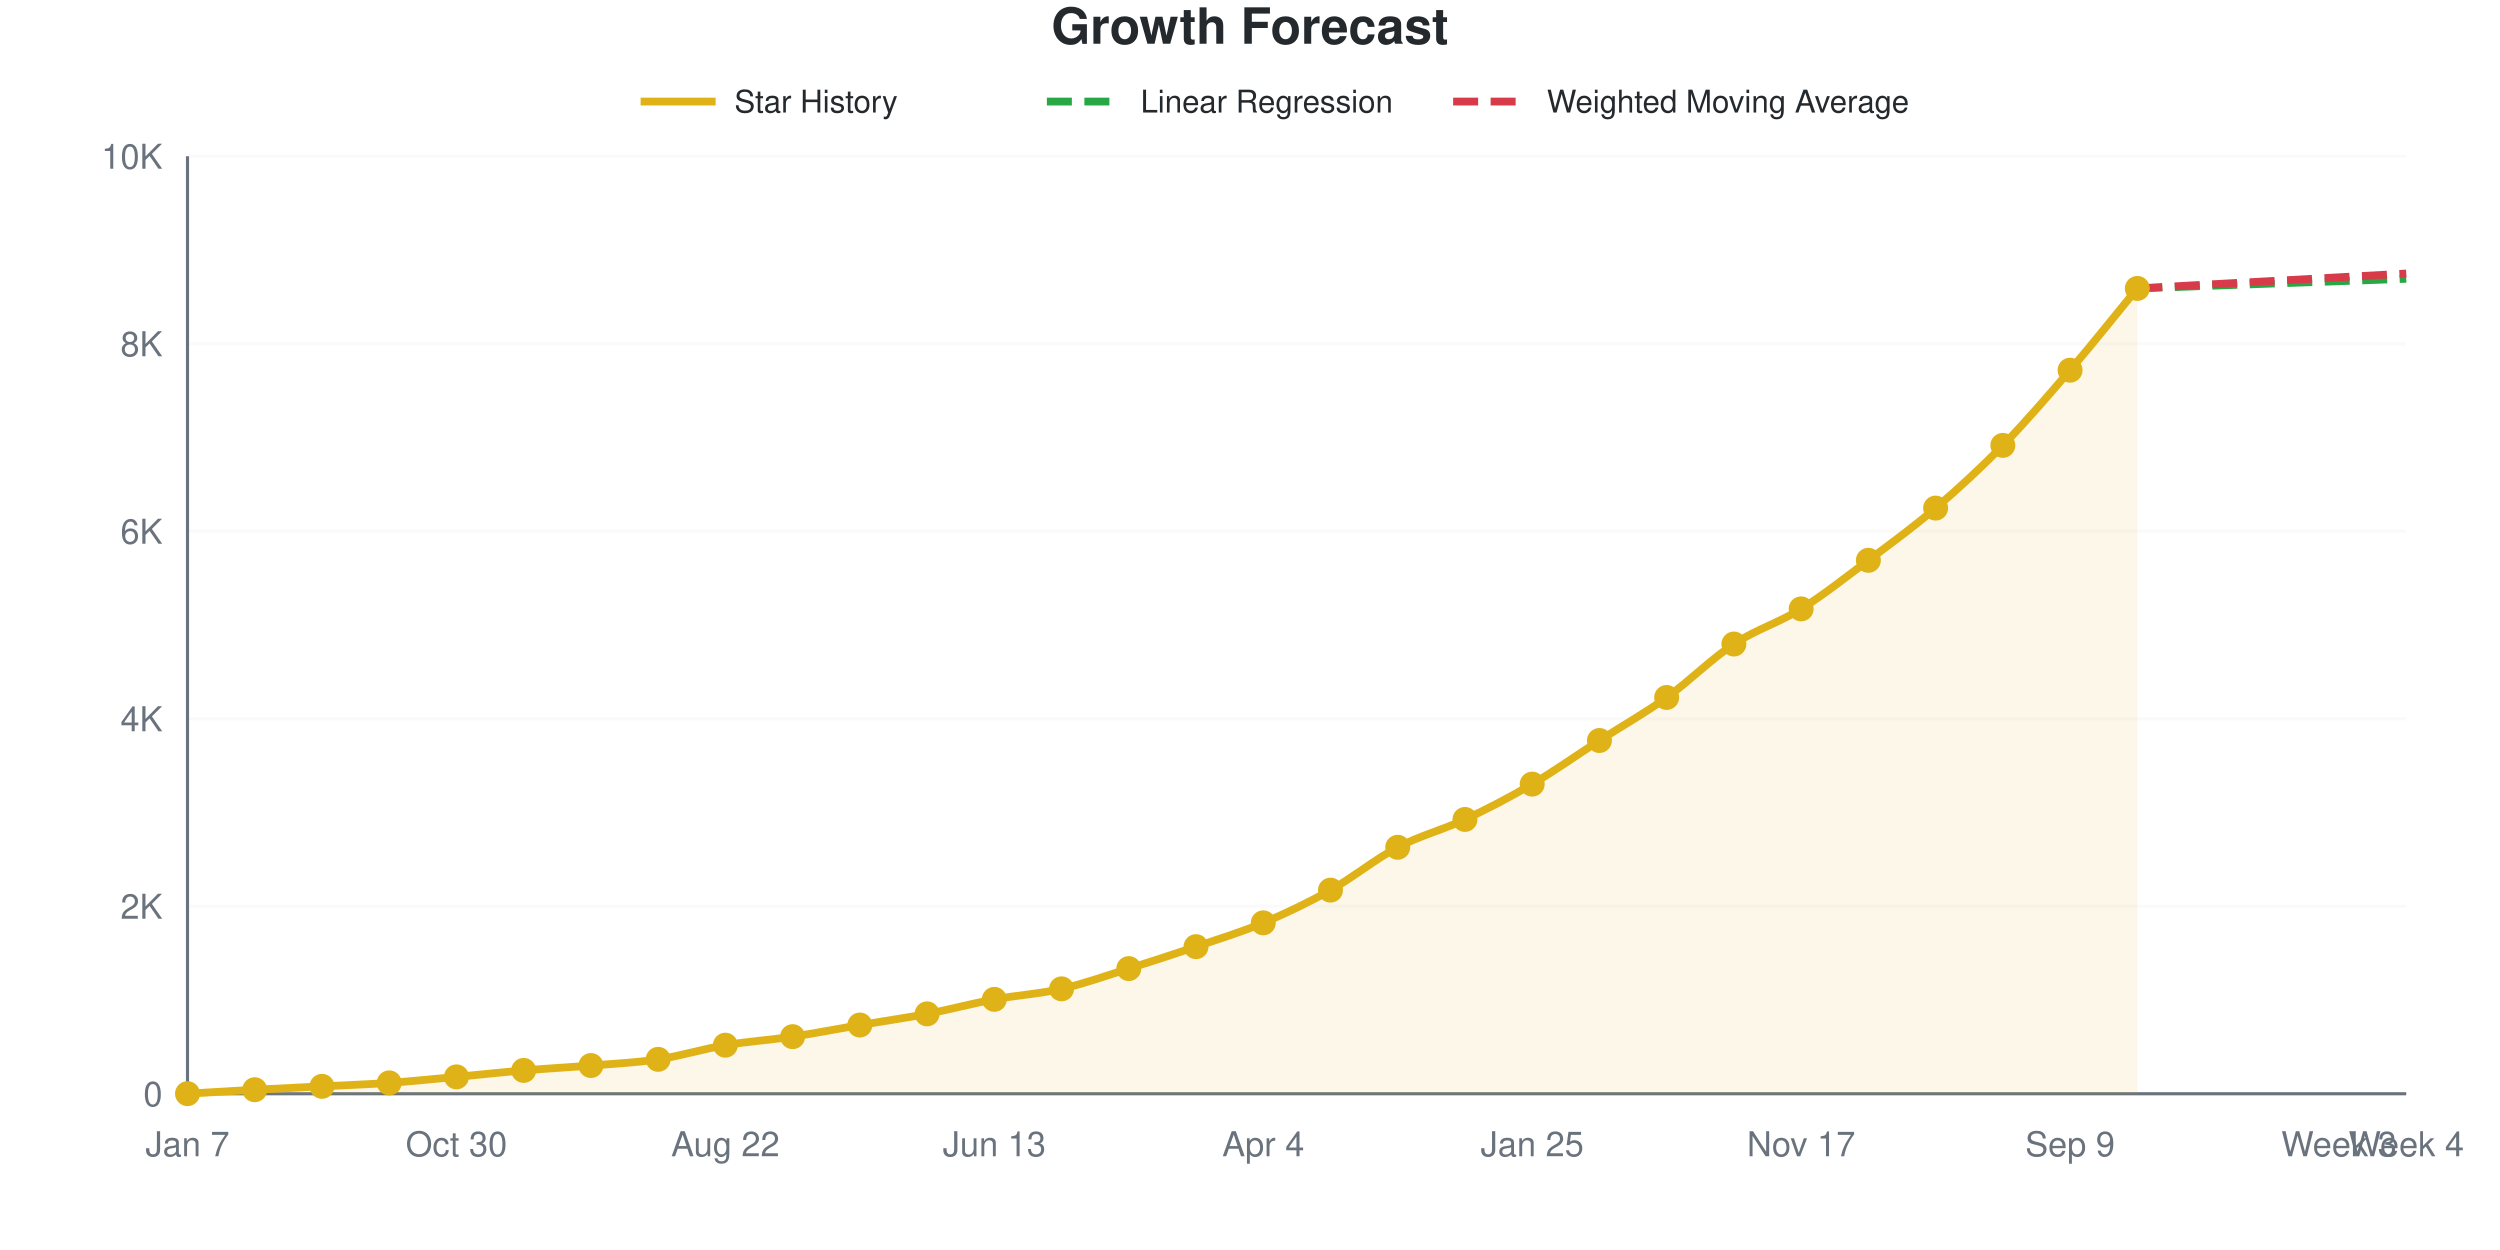
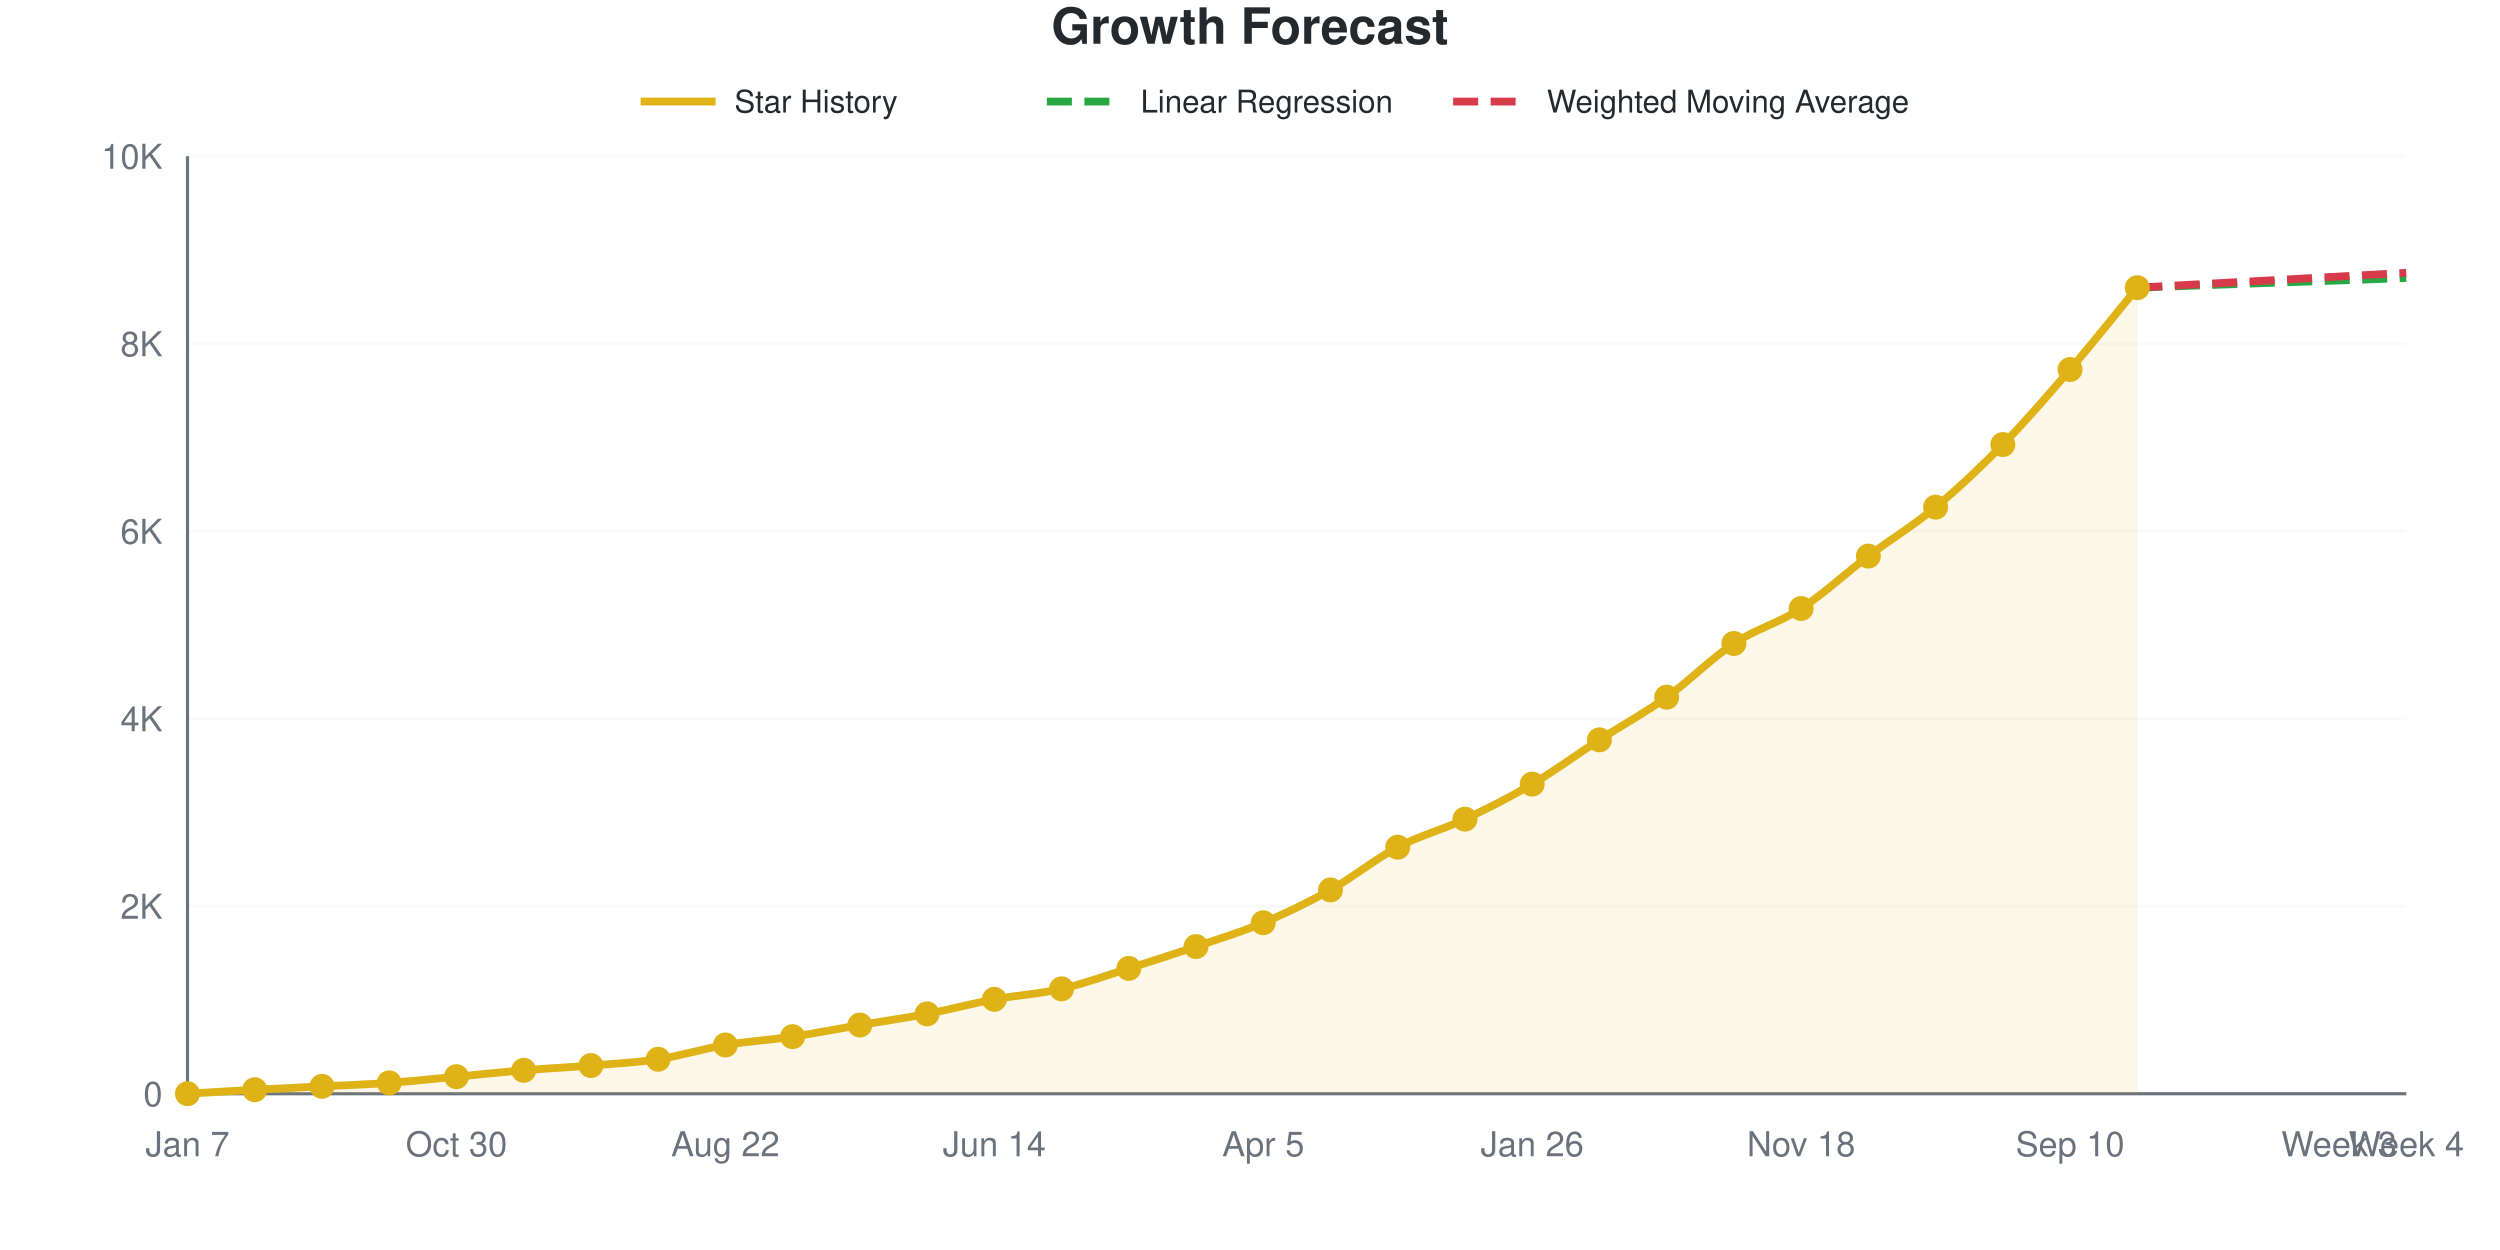
<svg xmlns="http://www.w3.org/2000/svg" viewBox="0 0 800 400" width="800" height="400" role="img">
  <style>
    @media (prefers-reduced-motion: no-preference) {
      @keyframes drawLine {
        to { stroke-dashoffset: 0; }
      }
      @keyframes fadeInPoint {
        0% { opacity: 0; }
        100% { opacity: 1; }
      }
      .data-line-0 {
        stroke-dasharray: 1050;
        stroke-dashoffset: 1050;
        animation: drawLine 2s ease-out forwards;
      }
      .data-point {
        opacity: 0;
        animation: fadeInPoint 0.5s ease-out forwards;
      }
    }
    .chart-bg { fill: #fff; }
    .chart-text { fill: #24292e; }
    .chart-muted { fill: #6a737d; }
    .chart-grid { stroke: #eee; }
    .chart-axis { stroke: #6a737d; }
    @media (prefers-color-scheme: dark) {
      .chart-bg { fill: #0d1117; }
      .chart-text { fill: #e6edf3; }
      .chart-muted { fill: #8b949e; }
      .chart-grid { stroke: #21262d; }
      .chart-axis { stroke: #8b949e; }
    }
  </style>
  <rect width="800" height="400" class="chart-bg" />
  <text x="400" y="14" text-anchor="middle" class="chart-text" font-size="16" font-weight="bold" font-family="-apple-system, BlinkMacSystemFont, 'Segoe UI', Helvetica, Arial, sans-serif">Growth Forecast</text>
  <g class="legend">
    <line x1="205" y1="32.5" x2="229" y2="32.5" stroke="#dfb317" stroke-width="2.5" />
    <text x="235" y="36" class="chart-text" font-size="10" font-family="-apple-system, BlinkMacSystemFont, 'Segoe UI', Helvetica, Arial, sans-serif">Star History</text>
    <line x1="335" y1="32.5" x2="359" y2="32.5" stroke="#28a745" stroke-width="2.5" stroke-dasharray="8,4" />
    <text x="365" y="36" class="chart-text" font-size="10" font-family="-apple-system, BlinkMacSystemFont, 'Segoe UI', Helvetica, Arial, sans-serif">Linear Regression</text>
    <line x1="465" y1="32.5" x2="489" y2="32.5" stroke="#d73a49" stroke-width="2.5" stroke-dasharray="8,4" />
    <text x="495" y="36" class="chart-text" font-size="10" font-family="-apple-system, BlinkMacSystemFont, 'Segoe UI', Helvetica, Arial, sans-serif">Weighted Moving Average</text>
  </g>
  <g class="grid">
    <line x1="60" y1="350" x2="770" y2="350" class="chart-grid" stroke-opacity="0.3" />
    <text x="52" y="354" text-anchor="end" class="chart-muted" font-size="11" font-family="-apple-system, BlinkMacSystemFont, 'Segoe UI', Helvetica, Arial, sans-serif">0</text>
    <line x1="60" y1="290" x2="770" y2="290" class="chart-grid" stroke-opacity="0.3" />
    <text x="52" y="294" text-anchor="end" class="chart-muted" font-size="11" font-family="-apple-system, BlinkMacSystemFont, 'Segoe UI', Helvetica, Arial, sans-serif">2K</text>
    <line x1="60" y1="230" x2="770" y2="230" class="chart-grid" stroke-opacity="0.3" />
    <text x="52" y="234" text-anchor="end" class="chart-muted" font-size="11" font-family="-apple-system, BlinkMacSystemFont, 'Segoe UI', Helvetica, Arial, sans-serif">4K</text>
    <line x1="60" y1="170" x2="770" y2="170" class="chart-grid" stroke-opacity="0.3" />
    <text x="52" y="174" text-anchor="end" class="chart-muted" font-size="11" font-family="-apple-system, BlinkMacSystemFont, 'Segoe UI', Helvetica, Arial, sans-serif">6K</text>
    <line x1="60" y1="110" x2="770" y2="110" class="chart-grid" stroke-opacity="0.3" />
    <text x="52" y="114" text-anchor="end" class="chart-muted" font-size="11" font-family="-apple-system, BlinkMacSystemFont, 'Segoe UI', Helvetica, Arial, sans-serif">8K</text>
    <line x1="60" y1="50" x2="770" y2="50" class="chart-grid" stroke-opacity="0.3" />
    <text x="52" y="54" text-anchor="end" class="chart-muted" font-size="11" font-family="-apple-system, BlinkMacSystemFont, 'Segoe UI', Helvetica, Arial, sans-serif">10K</text>
  </g>
  <g class="milestones">
    
  </g>
  <g class="x-axis">
    <text x="60" y="370" text-anchor="middle" class="chart-muted" font-size="11" font-family="-apple-system, BlinkMacSystemFont, 'Segoe UI', Helvetica, Arial, sans-serif">Jan 7</text>
    <text x="146.061" y="370" text-anchor="middle" class="chart-muted" font-size="11" font-family="-apple-system, BlinkMacSystemFont, 'Segoe UI', Helvetica, Arial, sans-serif">Oct 30</text>
    <text x="232.121" y="370" text-anchor="middle" class="chart-muted" font-size="11" font-family="-apple-system, BlinkMacSystemFont, 'Segoe UI', Helvetica, Arial, sans-serif">Aug 22</text>
-     <text x="318.182" y="370" text-anchor="middle" class="chart-muted" font-size="11" font-family="-apple-system, BlinkMacSystemFont, 'Segoe UI', Helvetica, Arial, sans-serif">Jun 13</text>
-     <text x="404.242" y="370" text-anchor="middle" class="chart-muted" font-size="11" font-family="-apple-system, BlinkMacSystemFont, 'Segoe UI', Helvetica, Arial, sans-serif">Apr 4</text>
-     <text x="490.303" y="370" text-anchor="middle" class="chart-muted" font-size="11" font-family="-apple-system, BlinkMacSystemFont, 'Segoe UI', Helvetica, Arial, sans-serif">Jan 25</text>
-     <text x="576.364" y="370" text-anchor="middle" class="chart-muted" font-size="11" font-family="-apple-system, BlinkMacSystemFont, 'Segoe UI', Helvetica, Arial, sans-serif">Nov 17</text>
-     <text x="662.424" y="370" text-anchor="middle" class="chart-muted" font-size="11" font-family="-apple-system, BlinkMacSystemFont, 'Segoe UI', Helvetica, Arial, sans-serif">Sep 9</text>
+     <text x="318.182" y="370" text-anchor="middle" class="chart-muted" font-size="11" font-family="-apple-system, BlinkMacSystemFont, 'Segoe UI', Helvetica, Arial, sans-serif">Jun 14</text>
+     <text x="404.242" y="370" text-anchor="middle" class="chart-muted" font-size="11" font-family="-apple-system, BlinkMacSystemFont, 'Segoe UI', Helvetica, Arial, sans-serif">Apr 5</text>
+     <text x="490.303" y="370" text-anchor="middle" class="chart-muted" font-size="11" font-family="-apple-system, BlinkMacSystemFont, 'Segoe UI', Helvetica, Arial, sans-serif">Jan 26</text>
+     <text x="576.364" y="370" text-anchor="middle" class="chart-muted" font-size="11" font-family="-apple-system, BlinkMacSystemFont, 'Segoe UI', Helvetica, Arial, sans-serif">Nov 18</text>
+     <text x="662.424" y="370" text-anchor="middle" class="chart-muted" font-size="11" font-family="-apple-system, BlinkMacSystemFont, 'Segoe UI', Helvetica, Arial, sans-serif">Sep 10</text>
    <text x="748.485" y="370" text-anchor="middle" class="chart-muted" font-size="11" font-family="-apple-system, BlinkMacSystemFont, 'Segoe UI', Helvetica, Arial, sans-serif">Week 3</text>
    <text x="770" y="370" text-anchor="middle" class="chart-muted" font-size="11" font-family="-apple-system, BlinkMacSystemFont, 'Segoe UI', Helvetica, Arial, sans-serif">Week 4</text>
  </g>
  <line x1="60" y1="50" x2="60" y2="350" class="chart-axis" stroke-width="1" />
  <line x1="60" y1="350" x2="770" y2="350" class="chart-axis" stroke-width="1" />
-   <path d="M60,350 L60,349.97 C67.172,349.55 74.343,349.1 81.515,348.71 C88.687,348.32 95.859,347.995 103.03,347.63 C110.202,347.265 117.374,347.025 124.545,346.52 C131.717,346.015 138.889,345.265 146.061,344.6 C153.232,343.935 160.404,343.135 167.576,342.53 C174.747,341.925 181.919,341.56 189.091,340.97 C196.263,340.38 203.434,340.075 210.606,338.99 C217.778,337.905 224.949,335.67 232.121,334.46 C239.293,333.25 246.465,332.805 253.636,331.73 C260.808,330.655 267.98,329.225 275.152,328.01 C282.323,326.795 289.495,325.81 296.667,324.44 C303.838,323.07 311.01,321.125 318.182,319.79 C325.354,318.455 332.525,318.07 339.697,316.43 C346.869,314.79 354.04,312.2 361.212,309.95 C368.384,307.7 375.556,305.37 382.727,302.93 C389.899,300.49 397.071,298.325 404.242,295.31 C411.414,292.295 418.586,288.87 425.758,284.84 C432.929,280.81 440.101,274.9 447.273,271.13 C454.444,267.36 461.616,265.59 468.788,262.22 C475.96,258.85 483.131,255.12 490.303,250.91 C497.475,246.7 504.646,241.58 511.818,236.96 C518.99,232.34 526.162,228.335 533.333,223.19 C540.505,218.045 547.677,210.815 554.848,206.09 C562.02,201.365 569.192,199.305 576.364,194.84 C583.535,190.375 590.707,184.675 597.879,179.3 C605.051,173.925 612.222,168.72 619.394,162.59 C626.566,156.46 633.737,149.875 640.909,142.52 C648.081,135.165 655.253,126.83 662.424,118.46 C669.596,110.09 676.768,101.02 683.939,92.3 L683.939,350 L60,350 Z" fill="#dfb317" fill-opacity="0.1" />
-   <path d="M60,350 L60,349.97 C67.172,349.55 74.343,349.1 81.515,348.71 C88.687,348.32 95.859,347.995 103.03,347.63 C110.202,347.265 117.374,347.025 124.545,346.52 C131.717,346.015 138.889,345.265 146.061,344.6 C153.232,343.935 160.404,343.135 167.576,342.53 C174.747,341.925 181.919,341.56 189.091,340.97 C196.263,340.38 203.434,340.075 210.606,338.99 C217.778,337.905 224.949,335.67 232.121,334.46 C239.293,333.25 246.465,332.805 253.636,331.73 C260.808,330.655 267.98,329.225 275.152,328.01 C282.323,326.795 289.495,325.81 296.667,324.44 C303.838,323.07 311.01,321.125 318.182,319.79 C325.354,318.455 332.525,318.07 339.697,316.43 C346.869,314.79 354.04,312.2 361.212,309.95 C368.384,307.7 375.556,305.37 382.727,302.93 C389.899,300.49 397.071,298.325 404.242,295.31 C411.414,292.295 418.586,288.87 425.758,284.84 C432.929,280.81 440.101,274.9 447.273,271.13 C454.444,267.36 461.616,265.59 468.788,262.22 C475.96,258.85 483.131,255.12 490.303,250.91 C497.475,246.7 504.646,241.58 511.818,236.96 C518.99,232.34 526.162,228.335 533.333,223.19 C540.505,218.045 547.677,210.815 554.848,206.09 C562.02,201.365 569.192,199.305 576.364,194.84 C583.535,190.375 590.707,184.675 597.879,179.3 C605.051,173.925 612.222,168.72 619.394,162.59 C626.566,156.46 633.737,149.875 640.909,142.52 C648.081,135.165 655.253,126.83 662.424,118.46 C669.596,110.09 676.768,101.02 683.939,92.3" fill="none" stroke="#dfb317" stroke-width="2.5" class="data-line-0" />
-   <path d="M683.939,92.3 C691.111,92.04 698.283,91.78 705.455,91.52 C712.626,91.26 719.798,90.995 726.97,90.74 C734.141,90.485 741.313,90.245 748.485,89.99 C755.657,89.735 762.828,89.47 770,89.21" fill="none" stroke="#28a745" stroke-width="2.5" stroke-dasharray="8,4" />
-   <path d="M683.939,92.3 C691.111,91.9 698.283,91.495 705.455,91.1 C712.626,90.705 719.798,90.325 726.97,89.93 C734.141,89.535 741.313,89.13 748.485,88.73 C755.657,88.33 762.828,87.93 770,87.53" fill="none" stroke="#d73a49" stroke-width="2.5" stroke-dasharray="8,4" />
+   <path d="M60,350 L60,349.97 C67.172,349.55 74.343,349.1 81.515,348.71 C88.687,348.32 95.859,347.995 103.03,347.63 C110.202,347.265 117.374,347.035 124.545,346.52 C131.717,346.005 138.889,345.21 146.061,344.54 C153.232,343.87 160.404,343.095 167.576,342.5 C174.747,341.905 181.919,341.56 189.091,340.97 C196.263,340.38 203.434,340.055 210.606,338.96 C217.778,337.865 224.949,335.605 232.121,334.4 C239.293,333.195 246.465,332.795 253.636,331.73 C260.808,330.665 267.98,329.225 275.152,328.01 C282.323,326.795 289.495,325.81 296.667,324.44 C303.838,323.07 311.01,321.125 318.182,319.79 C325.354,318.455 332.525,318.08 339.697,316.43 C346.869,314.78 354.04,312.145 361.212,309.89 C368.384,307.635 375.556,305.335 382.727,302.9 C389.899,300.465 397.071,298.3 404.242,295.28 C411.414,292.26 418.586,288.81 425.758,284.78 C432.929,280.75 440.101,274.875 447.273,271.1 C454.444,267.325 461.616,265.495 468.788,262.13 C475.96,258.765 483.131,255.14 490.303,250.91 C497.475,246.68 504.646,241.385 511.818,236.75 C518.99,232.115 526.162,228.24 533.333,223.1 C540.505,217.96 547.677,210.64 554.848,205.91 C562.02,201.18 569.192,199.38 576.364,194.72 C583.535,190.06 590.707,183.355 597.879,177.95 C605.051,172.545 612.222,168.24 619.394,162.29 C626.566,156.34 633.737,149.59 640.909,142.25 C648.081,134.91 655.253,126.615 662.424,118.25 C669.596,109.885 676.768,100.79 683.939,92.06 L683.939,350 L60,350 Z" fill="#dfb317" fill-opacity="0.1" />
+   <path d="M60,350 L60,349.97 C67.172,349.55 74.343,349.1 81.515,348.71 C88.687,348.32 95.859,347.995 103.03,347.63 C110.202,347.265 117.374,347.035 124.545,346.52 C131.717,346.005 138.889,345.21 146.061,344.54 C153.232,343.87 160.404,343.095 167.576,342.5 C174.747,341.905 181.919,341.56 189.091,340.97 C196.263,340.38 203.434,340.055 210.606,338.96 C217.778,337.865 224.949,335.605 232.121,334.4 C239.293,333.195 246.465,332.795 253.636,331.73 C260.808,330.665 267.98,329.225 275.152,328.01 C282.323,326.795 289.495,325.81 296.667,324.44 C303.838,323.07 311.01,321.125 318.182,319.79 C325.354,318.455 332.525,318.08 339.697,316.43 C346.869,314.78 354.04,312.145 361.212,309.89 C368.384,307.635 375.556,305.335 382.727,302.9 C389.899,300.465 397.071,298.3 404.242,295.28 C411.414,292.26 418.586,288.81 425.758,284.78 C432.929,280.75 440.101,274.875 447.273,271.1 C454.444,267.325 461.616,265.495 468.788,262.13 C475.96,258.765 483.131,255.14 490.303,250.91 C497.475,246.68 504.646,241.385 511.818,236.75 C518.99,232.115 526.162,228.24 533.333,223.1 C540.505,217.96 547.677,210.64 554.848,205.91 C562.02,201.18 569.192,199.38 576.364,194.72 C583.535,190.06 590.707,183.355 597.879,177.95 C605.051,172.545 612.222,168.24 619.394,162.29 C626.566,156.34 633.737,149.59 640.909,142.25 C648.081,134.91 655.253,126.615 662.424,118.25 C669.596,109.885 676.768,100.79 683.939,92.06" fill="none" stroke="#dfb317" stroke-width="2.5" class="data-line-0" />
+   <path d="M683.939,92.06 C691.111,91.8 698.283,91.54 705.455,91.28 C712.626,91.02 719.798,90.755 726.97,90.5 C734.141,90.245 741.313,90.005 748.485,89.75 C755.657,89.495 762.828,89.23 770,88.97" fill="none" stroke="#28a745" stroke-width="2.5" stroke-dasharray="8,4" />
+   <path d="M683.939,92.06 C691.111,91.66 698.283,91.255 705.455,90.86 C712.626,90.465 719.798,90.085 726.97,89.69 C734.141,89.295 741.313,88.89 748.485,88.49 C755.657,88.09 762.828,87.69 770,87.29" fill="none" stroke="#d73a49" stroke-width="2.5" stroke-dasharray="8,4" />
  <g class="points">
    <circle cx="60" cy="349.97" r="4" fill="#dfb317" class="data-point" style="animation-delay: 1.50s" />
    <circle cx="81.515" cy="348.71" r="4" fill="#dfb317" class="data-point" style="animation-delay: 1.55s" />
    <circle cx="103.03" cy="347.63" r="4" fill="#dfb317" class="data-point" style="animation-delay: 1.60s" />
    <circle cx="124.545" cy="346.52" r="4" fill="#dfb317" class="data-point" style="animation-delay: 1.65s" />
-     <circle cx="146.061" cy="344.6" r="4" fill="#dfb317" class="data-point" style="animation-delay: 1.70s" />
-     <circle cx="167.576" cy="342.53" r="4" fill="#dfb317" class="data-point" style="animation-delay: 1.75s" />
+     <circle cx="146.061" cy="344.54" r="4" fill="#dfb317" class="data-point" style="animation-delay: 1.70s" />
+     <circle cx="167.576" cy="342.5" r="4" fill="#dfb317" class="data-point" style="animation-delay: 1.75s" />
    <circle cx="189.091" cy="340.97" r="4" fill="#dfb317" class="data-point" style="animation-delay: 1.80s" />
-     <circle cx="210.606" cy="338.99" r="4" fill="#dfb317" class="data-point" style="animation-delay: 1.85s" />
-     <circle cx="232.121" cy="334.46" r="4" fill="#dfb317" class="data-point" style="animation-delay: 1.90s" />
+     <circle cx="210.606" cy="338.96" r="4" fill="#dfb317" class="data-point" style="animation-delay: 1.85s" />
+     <circle cx="232.121" cy="334.4" r="4" fill="#dfb317" class="data-point" style="animation-delay: 1.90s" />
    <circle cx="253.636" cy="331.73" r="4" fill="#dfb317" class="data-point" style="animation-delay: 1.95s" />
    <circle cx="275.152" cy="328.01" r="4" fill="#dfb317" class="data-point" style="animation-delay: 2.00s" />
    <circle cx="296.667" cy="324.44" r="4" fill="#dfb317" class="data-point" style="animation-delay: 2.05s" />
    <circle cx="318.182" cy="319.79" r="4" fill="#dfb317" class="data-point" style="animation-delay: 2.10s" />
    <circle cx="339.697" cy="316.43" r="4" fill="#dfb317" class="data-point" style="animation-delay: 2.15s" />
-     <circle cx="361.212" cy="309.95" r="4" fill="#dfb317" class="data-point" style="animation-delay: 2.20s" />
-     <circle cx="382.727" cy="302.93" r="4" fill="#dfb317" class="data-point" style="animation-delay: 2.25s" />
-     <circle cx="404.242" cy="295.31" r="4" fill="#dfb317" class="data-point" style="animation-delay: 2.30s" />
-     <circle cx="425.758" cy="284.84" r="4" fill="#dfb317" class="data-point" style="animation-delay: 2.35s" />
-     <circle cx="447.273" cy="271.13" r="4" fill="#dfb317" class="data-point" style="animation-delay: 2.40s" />
-     <circle cx="468.788" cy="262.22" r="4" fill="#dfb317" class="data-point" style="animation-delay: 2.45s" />
+     <circle cx="361.212" cy="309.89" r="4" fill="#dfb317" class="data-point" style="animation-delay: 2.20s" />
+     <circle cx="382.727" cy="302.9" r="4" fill="#dfb317" class="data-point" style="animation-delay: 2.25s" />
+     <circle cx="404.242" cy="295.28" r="4" fill="#dfb317" class="data-point" style="animation-delay: 2.30s" />
+     <circle cx="425.758" cy="284.78" r="4" fill="#dfb317" class="data-point" style="animation-delay: 2.35s" />
+     <circle cx="447.273" cy="271.1" r="4" fill="#dfb317" class="data-point" style="animation-delay: 2.40s" />
+     <circle cx="468.788" cy="262.13" r="4" fill="#dfb317" class="data-point" style="animation-delay: 2.45s" />
    <circle cx="490.303" cy="250.91" r="4" fill="#dfb317" class="data-point" style="animation-delay: 2.50s" />
-     <circle cx="511.818" cy="236.96" r="4" fill="#dfb317" class="data-point" style="animation-delay: 2.55s" />
-     <circle cx="533.333" cy="223.19" r="4" fill="#dfb317" class="data-point" style="animation-delay: 2.60s" />
-     <circle cx="554.848" cy="206.09" r="4" fill="#dfb317" class="data-point" style="animation-delay: 2.65s" />
-     <circle cx="576.364" cy="194.84" r="4" fill="#dfb317" class="data-point" style="animation-delay: 2.70s" />
-     <circle cx="597.879" cy="179.3" r="4" fill="#dfb317" class="data-point" style="animation-delay: 2.75s" />
-     <circle cx="619.394" cy="162.59" r="4" fill="#dfb317" class="data-point" style="animation-delay: 2.80s" />
-     <circle cx="640.909" cy="142.52" r="4" fill="#dfb317" class="data-point" style="animation-delay: 2.85s" />
-     <circle cx="662.424" cy="118.46" r="4" fill="#dfb317" class="data-point" style="animation-delay: 2.90s" />
-     <circle cx="683.939" cy="92.3" r="4" fill="#dfb317" class="data-point" style="animation-delay: 2.95s" />
+     <circle cx="511.818" cy="236.75" r="4" fill="#dfb317" class="data-point" style="animation-delay: 2.55s" />
+     <circle cx="533.333" cy="223.1" r="4" fill="#dfb317" class="data-point" style="animation-delay: 2.60s" />
+     <circle cx="554.848" cy="205.91" r="4" fill="#dfb317" class="data-point" style="animation-delay: 2.65s" />
+     <circle cx="576.364" cy="194.72" r="4" fill="#dfb317" class="data-point" style="animation-delay: 2.70s" />
+     <circle cx="597.879" cy="177.95" r="4" fill="#dfb317" class="data-point" style="animation-delay: 2.75s" />
+     <circle cx="619.394" cy="162.29" r="4" fill="#dfb317" class="data-point" style="animation-delay: 2.80s" />
+     <circle cx="640.909" cy="142.25" r="4" fill="#dfb317" class="data-point" style="animation-delay: 2.85s" />
+     <circle cx="662.424" cy="118.25" r="4" fill="#dfb317" class="data-point" style="animation-delay: 2.90s" />
+     <circle cx="683.939" cy="92.06" r="4" fill="#dfb317" class="data-point" style="animation-delay: 2.95s" />
  </g>
</svg>
